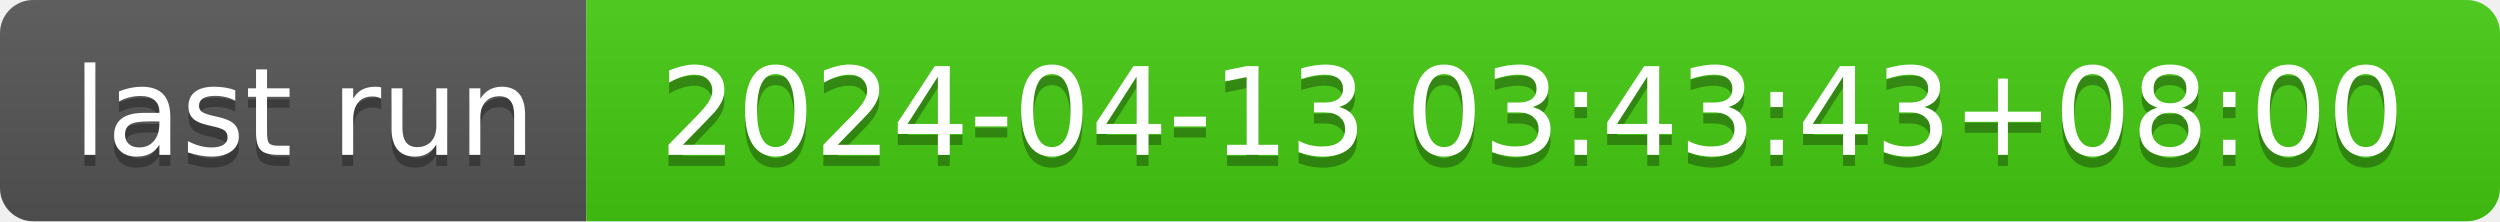
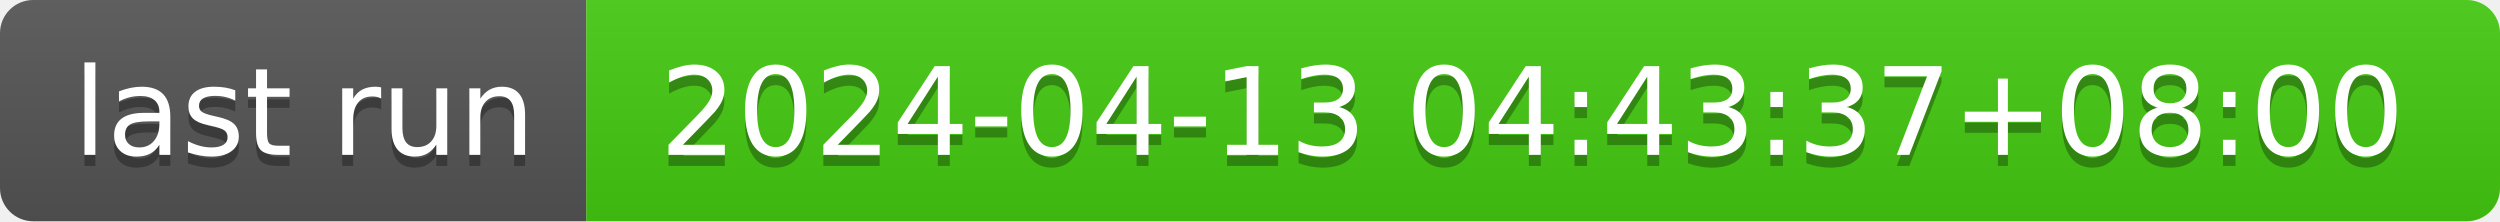
- <svg xmlns="http://www.w3.org/2000/svg" width="226" height="20" role="img" aria-label="last run: 2024-04-13 03:43:43+08:00">
+ <svg xmlns="http://www.w3.org/2000/svg" width="226" height="20" role="img" aria-label="last run: 2024-04-13 04:43:37+08:00">
  <linearGradient id="s" x2="0" y2="100%">
    <stop offset="0" stop-color="#bbb" stop-opacity=".1" />
    <stop offset="1" stop-opacity=".1" />
  </linearGradient>
  <clipPath id="r">
    <rect width="226" height="20" rx="3" fill="#fff" />
  </clipPath>
  <g clip-path="url(#r)">
    <rect width="53" height="20" fill="#555" />
    <rect x="53" width="173" height="20" fill="#4c1" />
    <rect width="226" height="20" fill="url(#s)" />
  </g>
  <g fill="#fff" text-anchor="middle" font-family="Verdana,Geneva,DejaVu Sans,sans-serif" text-rendering="geometricPrecision" font-size="110">
    <text aria-hidden="true" x="275" y="150" fill="#010101" fill-opacity=".3" transform="scale(.1)" textLength="430">last run</text>
    <text x="275" y="140" transform="scale(.1)" fill="#fff" textLength="430">last run</text>
-     <text aria-hidden="true" x="1385" y="150" fill="#010101" fill-opacity=".3" transform="scale(.1)" textLength="1630">2024-04-13 03:43:43+08:00</text>
-     <text x="1385" y="140" transform="scale(.1)" fill="#fff" textLength="1630">2024-04-13 03:43:43+08:00</text>
+     <text aria-hidden="true" x="1385" y="150" fill="#010101" fill-opacity=".3" transform="scale(.1)" textLength="1630">2024-04-13 04:43:37+08:00</text>
+     <text x="1385" y="140" transform="scale(.1)" fill="#fff" textLength="1630">2024-04-13 04:43:37+08:00</text>
  </g>
</svg>
